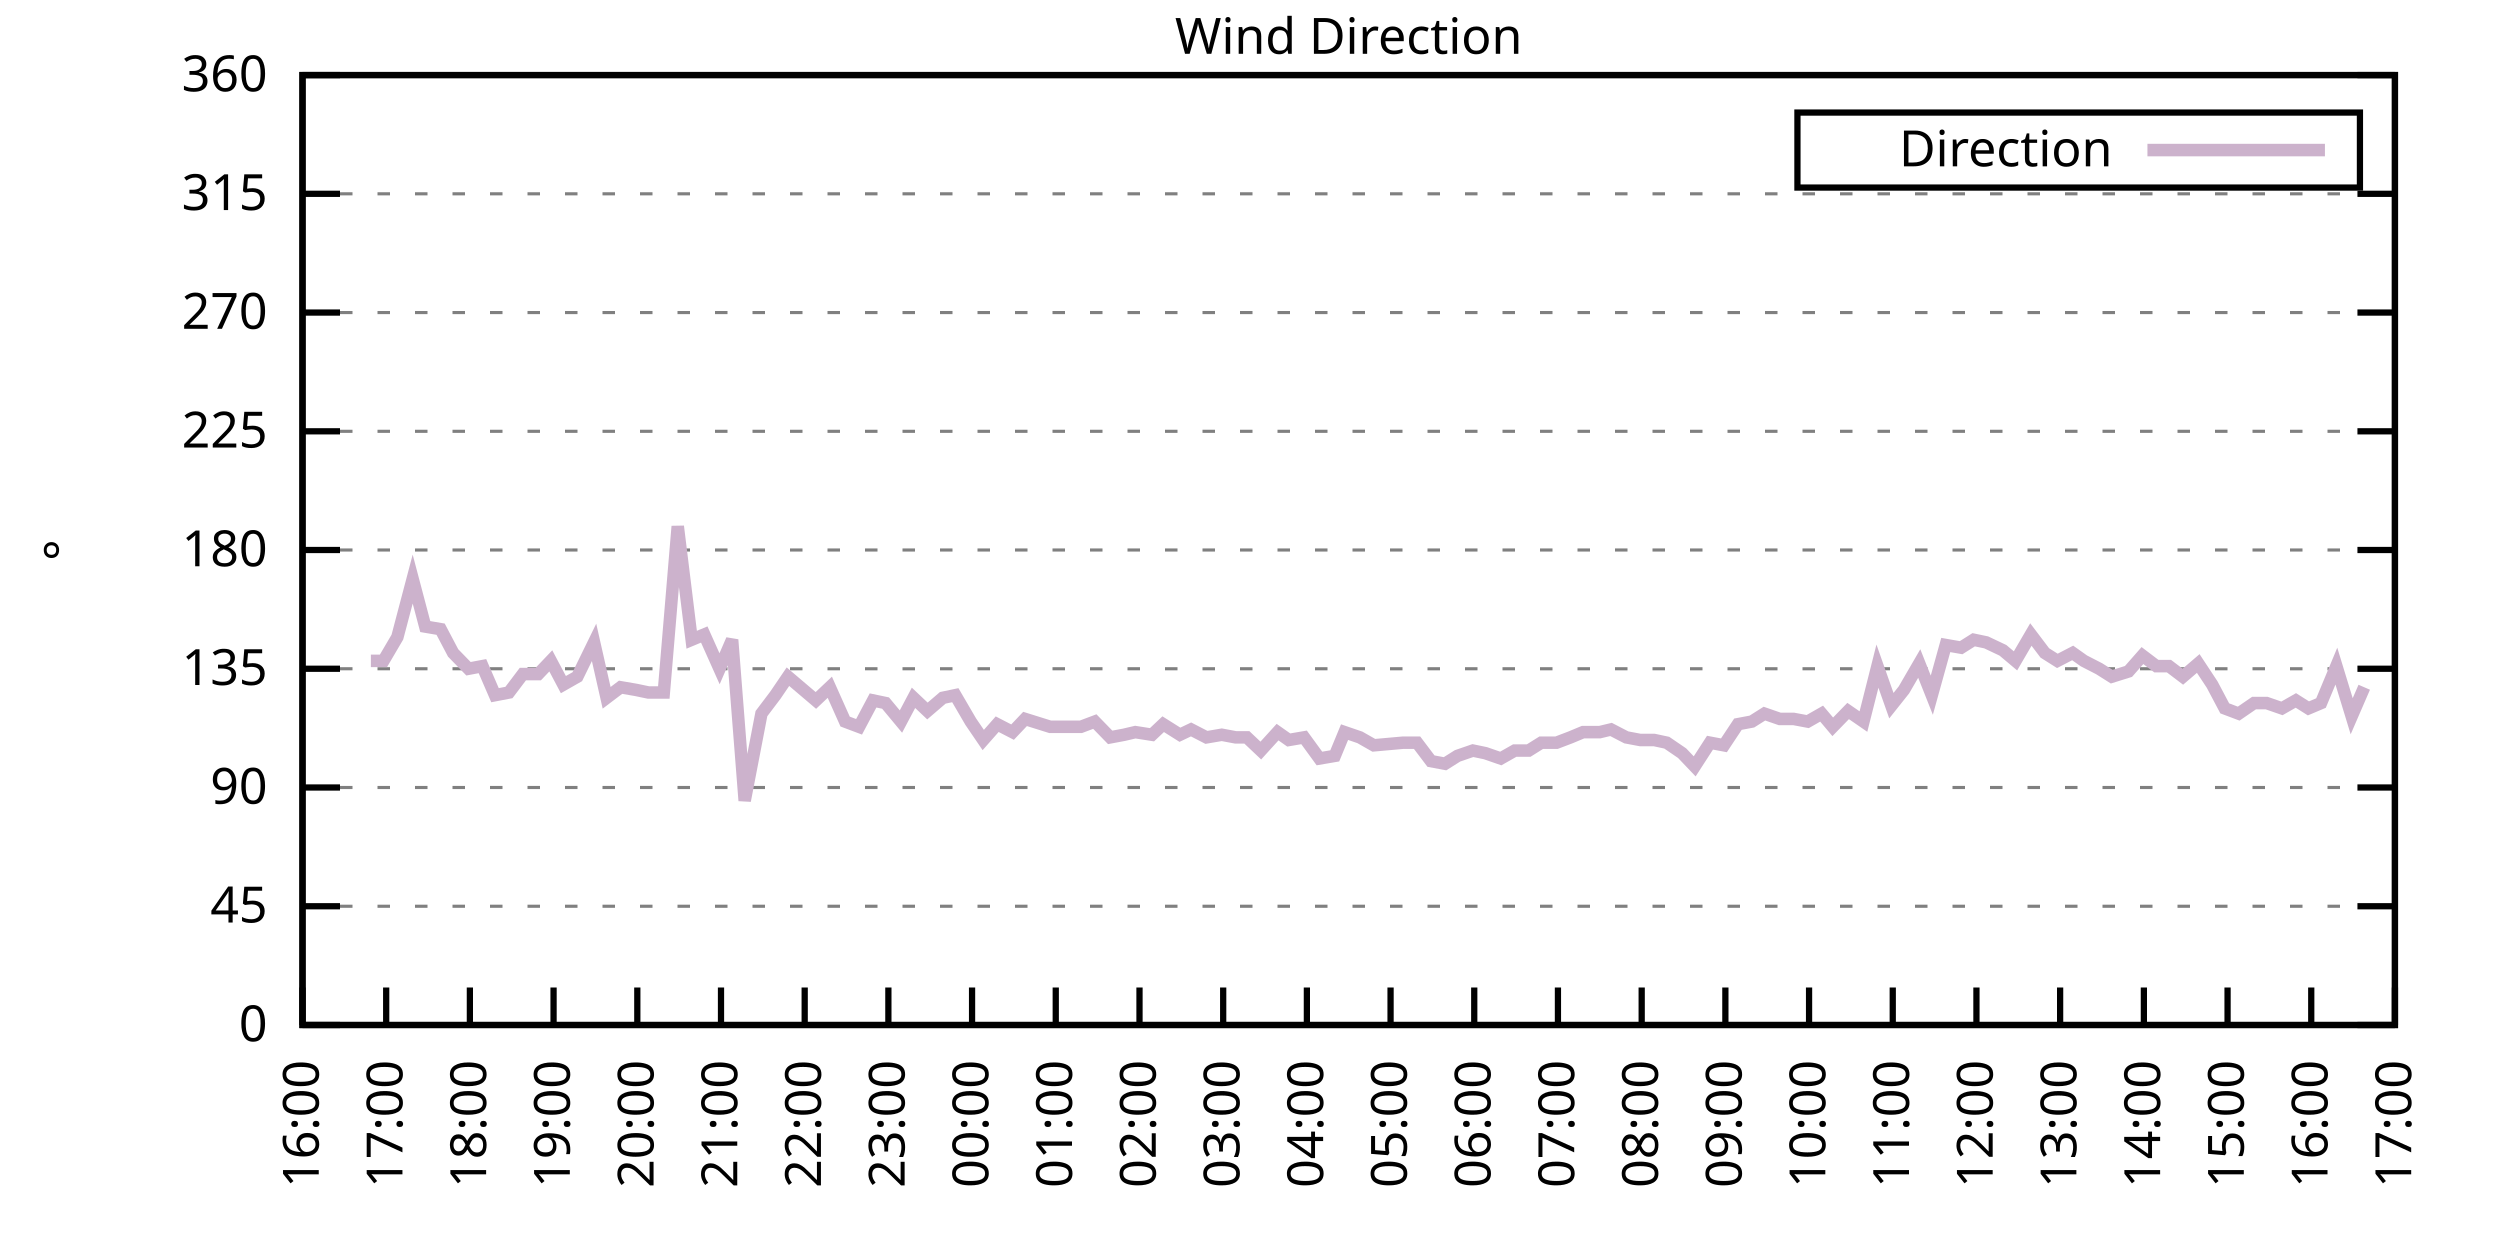
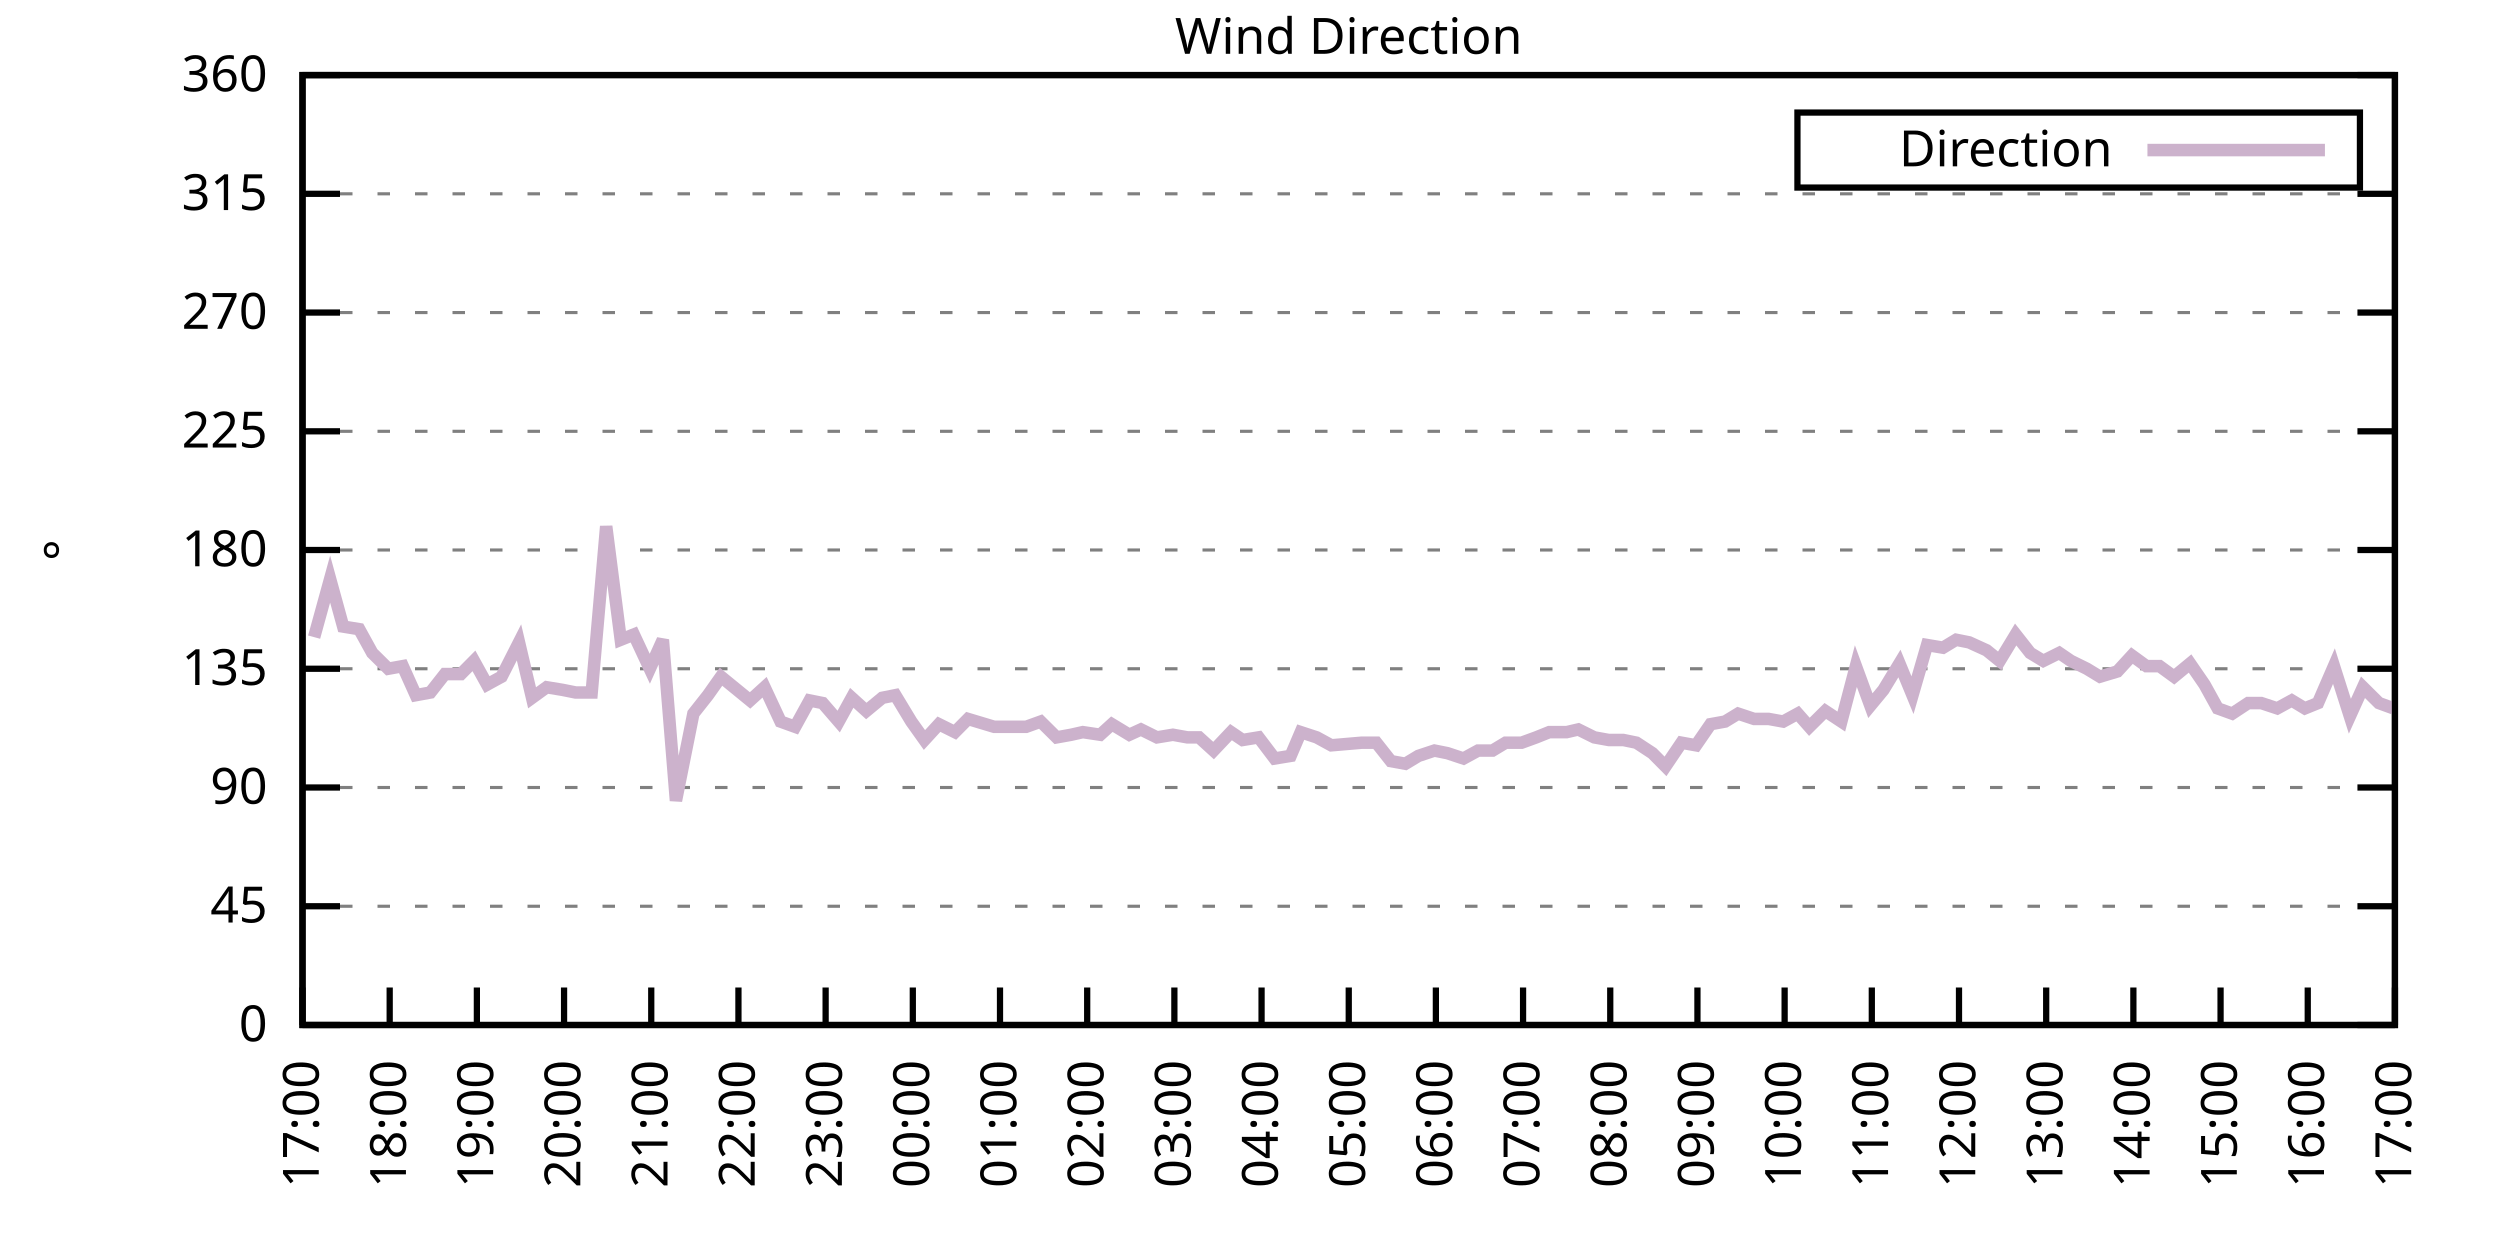
<svg xmlns="http://www.w3.org/2000/svg" xmlns:xlink="http://www.w3.org/1999/xlink" width="400" height="200" viewBox="0 0 400 200">
  <g id="gnuplot_canvas">
    <rect x="0" y="0" width="400" height="200" fill="none" />
    <defs>
      <circle id="gpDot" r="0.5" stroke-width="0.5" stroke="currentColor" />
      <path id="gpPt0" stroke-width="0.333" stroke="currentColor" d="M-1,0 h2 M0,-1 v2" />
      <path id="gpPt1" stroke-width="0.333" stroke="currentColor" d="M-1,-1 L1,1 M1,-1 L-1,1" />
      <path id="gpPt2" stroke-width="0.333" stroke="currentColor" d="M-1,0 L1,0 M0,-1 L0,1 M-1,-1 L1,1 M-1,1 L1,-1" />
      <rect id="gpPt3" stroke-width="0.333" stroke="currentColor" x="-1" y="-1" width="2" height="2" />
      <rect id="gpPt4" stroke-width="0.333" stroke="currentColor" fill="currentColor" x="-1" y="-1" width="2" height="2" />
      <circle id="gpPt5" stroke-width="0.333" stroke="currentColor" cx="0" cy="0" r="1" />
      <use xlink:href="#gpPt5" id="gpPt6" fill="currentColor" stroke="none" />
      <path id="gpPt7" stroke-width="0.333" stroke="currentColor" d="M0,-1.33 L-1.33,0.67 L1.33,0.67 z" />
      <use xlink:href="#gpPt7" id="gpPt8" fill="currentColor" stroke="none" />
      <use xlink:href="#gpPt7" id="gpPt9" stroke="currentColor" transform="rotate(180)" />
      <use xlink:href="#gpPt9" id="gpPt10" fill="currentColor" stroke="none" />
      <use xlink:href="#gpPt3" id="gpPt11" stroke="currentColor" transform="rotate(45)" />
      <use xlink:href="#gpPt11" id="gpPt12" fill="currentColor" stroke="none" />
      <path id="gpPt13" stroke-width="0.333" stroke="currentColor" d="M0,1.330 L1.265,0.411 L0.782,-1.067 L-0.782,-1.076 L-1.265,0.411 z" />
      <use xlink:href="#gpPt13" id="gpPt14" fill="currentColor" stroke="none" />
      <filter id="textbox" filterUnits="objectBoundingBox" x="0" y="0" height="1" width="1">
        <feFlood flood-color="white" flood-opacity="1" result="bgnd" />
        <feComposite in="SourceGraphic" in2="bgnd" operator="atop" />
      </filter>
      <filter id="greybox" filterUnits="objectBoundingBox" x="0" y="0" height="1" width="1">
        <feFlood flood-color="lightgrey" flood-opacity="1" result="grey" />
        <feComposite in="SourceGraphic" in2="grey" operator="atop" />
      </filter>
    </defs>
    <g fill="none" color="white" stroke="currentColor" stroke-width="1.00" stroke-linecap="butt" stroke-linejoin="miter">
</g>
    <g fill="none" color="black" stroke="currentColor" stroke-width="1.00" stroke-linecap="butt" stroke-linejoin="miter">
      <g stroke="none" shape-rendering="crispEdges">
        <polygon fill="rgb(255, 255, 255)" points="48.40,164.00 383.18,164.00 383.18,12.02 48.40,12.02 " />
      </g>
    </g>
    <g fill="none" color="black" stroke="currentColor" stroke-width="1.00" stroke-linecap="butt" stroke-linejoin="miter">
</g>
    <g fill="none" color="black" stroke="black" stroke-width="0.50" stroke-linecap="butt" stroke-linejoin="miter">
</g>
    <g fill="none" color="gray" stroke="currentColor" stroke-width="0.50" stroke-linecap="butt" stroke-linejoin="miter">
      <path stroke="gray" stroke-dasharray="2,4" class="gridline" d="M48.40,164.00 L383.19,164.00  " />
    </g>
    <g fill="none" color="gray" stroke="gray" stroke-width="1.00" stroke-linecap="butt" stroke-linejoin="miter">
</g>
    <g fill="none" color="black" stroke="currentColor" stroke-width="1.00" stroke-linecap="butt" stroke-linejoin="miter">
      <path stroke="black" d="M48.40,164.00 L54.40,164.00 M383.19,164.00 L377.19,164.00  " />
      <g transform="translate(42.80,166.60)" stroke="none" fill="black" font-family="Sans" font-size="8.00" text-anchor="end">
        <text>
          <tspan font-family="Sans"> 0</tspan>
        </text>
      </g>
    </g>
    <g fill="none" color="black" stroke="currentColor" stroke-width="1.00" stroke-linecap="butt" stroke-linejoin="miter">
</g>
    <g fill="none" color="black" stroke="black" stroke-width="0.50" stroke-linecap="butt" stroke-linejoin="miter">
</g>
    <g fill="none" color="gray" stroke="currentColor" stroke-width="0.50" stroke-linecap="butt" stroke-linejoin="miter">
      <path stroke="gray" stroke-dasharray="2,4" class="gridline" d="M48.40,145.00 L383.19,145.00  " />
    </g>
    <g fill="none" color="gray" stroke="gray" stroke-width="1.00" stroke-linecap="butt" stroke-linejoin="miter">
</g>
    <g fill="none" color="black" stroke="currentColor" stroke-width="1.00" stroke-linecap="butt" stroke-linejoin="miter">
      <path stroke="black" d="M48.40,145.00 L54.40,145.00 M383.19,145.00 L377.19,145.00  " />
      <g transform="translate(42.80,147.60)" stroke="none" fill="black" font-family="Sans" font-size="8.00" text-anchor="end">
        <text>
          <tspan font-family="Sans"> 45</tspan>
        </text>
      </g>
    </g>
    <g fill="none" color="black" stroke="currentColor" stroke-width="1.00" stroke-linecap="butt" stroke-linejoin="miter">
</g>
    <g fill="none" color="black" stroke="black" stroke-width="0.50" stroke-linecap="butt" stroke-linejoin="miter">
</g>
    <g fill="none" color="gray" stroke="currentColor" stroke-width="0.50" stroke-linecap="butt" stroke-linejoin="miter">
      <path stroke="gray" stroke-dasharray="2,4" class="gridline" d="M48.40,126.00 L383.19,126.00  " />
    </g>
    <g fill="none" color="gray" stroke="gray" stroke-width="1.00" stroke-linecap="butt" stroke-linejoin="miter">
</g>
    <g fill="none" color="black" stroke="currentColor" stroke-width="1.00" stroke-linecap="butt" stroke-linejoin="miter">
      <path stroke="black" d="M48.40,126.00 L54.40,126.00 M383.19,126.00 L377.19,126.00  " />
      <g transform="translate(42.80,128.60)" stroke="none" fill="black" font-family="Sans" font-size="8.00" text-anchor="end">
        <text>
          <tspan font-family="Sans"> 90</tspan>
        </text>
      </g>
    </g>
    <g fill="none" color="black" stroke="currentColor" stroke-width="1.00" stroke-linecap="butt" stroke-linejoin="miter">
</g>
    <g fill="none" color="black" stroke="black" stroke-width="0.50" stroke-linecap="butt" stroke-linejoin="miter">
</g>
    <g fill="none" color="gray" stroke="currentColor" stroke-width="0.50" stroke-linecap="butt" stroke-linejoin="miter">
      <path stroke="gray" stroke-dasharray="2,4" class="gridline" d="M48.40,107.00 L383.19,107.00  " />
    </g>
    <g fill="none" color="gray" stroke="gray" stroke-width="1.00" stroke-linecap="butt" stroke-linejoin="miter">
</g>
    <g fill="none" color="black" stroke="currentColor" stroke-width="1.00" stroke-linecap="butt" stroke-linejoin="miter">
      <path stroke="black" d="M48.40,107.00 L54.40,107.00 M383.19,107.00 L377.19,107.00  " />
      <g transform="translate(42.80,109.60)" stroke="none" fill="black" font-family="Sans" font-size="8.00" text-anchor="end">
        <text>
          <tspan font-family="Sans"> 135</tspan>
        </text>
      </g>
    </g>
    <g fill="none" color="black" stroke="currentColor" stroke-width="1.00" stroke-linecap="butt" stroke-linejoin="miter">
</g>
    <g fill="none" color="black" stroke="black" stroke-width="0.50" stroke-linecap="butt" stroke-linejoin="miter">
</g>
    <g fill="none" color="gray" stroke="currentColor" stroke-width="0.50" stroke-linecap="butt" stroke-linejoin="miter">
      <path stroke="gray" stroke-dasharray="2,4" class="gridline" d="M48.40,88.00 L383.19,88.00  " />
    </g>
    <g fill="none" color="gray" stroke="gray" stroke-width="1.00" stroke-linecap="butt" stroke-linejoin="miter">
</g>
    <g fill="none" color="black" stroke="currentColor" stroke-width="1.00" stroke-linecap="butt" stroke-linejoin="miter">
      <path stroke="black" d="M48.40,88.00 L54.40,88.00 M383.19,88.00 L377.19,88.00  " />
      <g transform="translate(42.80,90.60)" stroke="none" fill="black" font-family="Sans" font-size="8.00" text-anchor="end">
        <text>
          <tspan font-family="Sans"> 180</tspan>
        </text>
      </g>
    </g>
    <g fill="none" color="black" stroke="currentColor" stroke-width="1.00" stroke-linecap="butt" stroke-linejoin="miter">
</g>
    <g fill="none" color="black" stroke="black" stroke-width="0.50" stroke-linecap="butt" stroke-linejoin="miter">
</g>
    <g fill="none" color="gray" stroke="currentColor" stroke-width="0.50" stroke-linecap="butt" stroke-linejoin="miter">
      <path stroke="gray" stroke-dasharray="2,4" class="gridline" d="M48.40,69.01 L383.19,69.01  " />
    </g>
    <g fill="none" color="gray" stroke="gray" stroke-width="1.00" stroke-linecap="butt" stroke-linejoin="miter">
</g>
    <g fill="none" color="black" stroke="currentColor" stroke-width="1.00" stroke-linecap="butt" stroke-linejoin="miter">
      <path stroke="black" d="M48.40,69.01 L54.40,69.01 M383.19,69.01 L377.19,69.01  " />
      <g transform="translate(42.80,71.61)" stroke="none" fill="black" font-family="Sans" font-size="8.00" text-anchor="end">
        <text>
          <tspan font-family="Sans"> 225</tspan>
        </text>
      </g>
    </g>
    <g fill="none" color="black" stroke="currentColor" stroke-width="1.00" stroke-linecap="butt" stroke-linejoin="miter">
</g>
    <g fill="none" color="black" stroke="black" stroke-width="0.50" stroke-linecap="butt" stroke-linejoin="miter">
</g>
    <g fill="none" color="gray" stroke="currentColor" stroke-width="0.50" stroke-linecap="butt" stroke-linejoin="miter">
      <path stroke="gray" stroke-dasharray="2,4" class="gridline" d="M48.40,50.01 L383.19,50.01  " />
    </g>
    <g fill="none" color="gray" stroke="gray" stroke-width="1.00" stroke-linecap="butt" stroke-linejoin="miter">
</g>
    <g fill="none" color="black" stroke="currentColor" stroke-width="1.00" stroke-linecap="butt" stroke-linejoin="miter">
      <path stroke="black" d="M48.40,50.01 L54.40,50.01 M383.19,50.01 L377.19,50.01  " />
      <g transform="translate(42.80,52.61)" stroke="none" fill="black" font-family="Sans" font-size="8.00" text-anchor="end">
        <text>
          <tspan font-family="Sans"> 270</tspan>
        </text>
      </g>
    </g>
    <g fill="none" color="black" stroke="currentColor" stroke-width="1.00" stroke-linecap="butt" stroke-linejoin="miter">
</g>
    <g fill="none" color="black" stroke="black" stroke-width="0.50" stroke-linecap="butt" stroke-linejoin="miter">
</g>
    <g fill="none" color="gray" stroke="currentColor" stroke-width="0.50" stroke-linecap="butt" stroke-linejoin="miter">
      <path stroke="gray" stroke-dasharray="2,4" class="gridline" d="M48.40,31.01 L383.19,31.01  " />
    </g>
    <g fill="none" color="gray" stroke="gray" stroke-width="1.00" stroke-linecap="butt" stroke-linejoin="miter">
</g>
    <g fill="none" color="black" stroke="currentColor" stroke-width="1.00" stroke-linecap="butt" stroke-linejoin="miter">
      <path stroke="black" d="M48.40,31.01 L54.40,31.01 M383.19,31.01 L377.19,31.01  " />
      <g transform="translate(42.80,33.61)" stroke="none" fill="black" font-family="Sans" font-size="8.00" text-anchor="end">
        <text>
          <tspan font-family="Sans"> 315</tspan>
        </text>
      </g>
    </g>
    <g fill="none" color="black" stroke="currentColor" stroke-width="1.00" stroke-linecap="butt" stroke-linejoin="miter">
</g>
    <g fill="none" color="black" stroke="black" stroke-width="0.50" stroke-linecap="butt" stroke-linejoin="miter">
</g>
    <g fill="none" color="gray" stroke="currentColor" stroke-width="0.50" stroke-linecap="butt" stroke-linejoin="miter">
      <path stroke="gray" stroke-dasharray="2,4" class="gridline" d="M48.40,12.01 L383.19,12.01  " />
    </g>
    <g fill="none" color="gray" stroke="gray" stroke-width="1.00" stroke-linecap="butt" stroke-linejoin="miter">
</g>
    <g fill="none" color="black" stroke="currentColor" stroke-width="1.00" stroke-linecap="butt" stroke-linejoin="miter">
      <path stroke="black" d="M48.40,12.01 L54.40,12.01 M383.19,12.01 L377.19,12.01  " />
      <g transform="translate(42.80,14.61)" stroke="none" fill="black" font-family="Sans" font-size="8.00" text-anchor="end">
        <text>
          <tspan font-family="Sans"> 360</tspan>
        </text>
      </g>
    </g>
    <g fill="none" color="black" stroke="currentColor" stroke-width="1.00" stroke-linecap="butt" stroke-linejoin="miter">
      <path stroke="black" d="M48.40,164.00 L48.40,158.00  " />
      <g transform="translate(51.00,169.60) rotate(270.00)" stroke="none" fill="black" font-family="Sans" font-size="8.00" text-anchor="end">
        <text>
-           <tspan font-family="Sans">16:00</tspan>
-         </text>
-       </g>
-     </g>
-     <g fill="none" color="black" stroke="currentColor" stroke-width="1.00" stroke-linecap="butt" stroke-linejoin="miter">
-       <path stroke="black" d="M61.79,164.00 L61.79,158.00  " />
-       <g transform="translate(64.39,169.60) rotate(270.00)" stroke="none" fill="black" font-family="Sans" font-size="8.00" text-anchor="end">
-         <text>
          <tspan font-family="Sans">17:00</tspan>
        </text>
      </g>
    </g>
    <g fill="none" color="black" stroke="currentColor" stroke-width="1.00" stroke-linecap="butt" stroke-linejoin="miter">
-       <path stroke="black" d="M75.18,164.00 L75.18,158.00  " />
-       <g transform="translate(77.78,169.60) rotate(270.00)" stroke="none" fill="black" font-family="Sans" font-size="8.00" text-anchor="end">
+       <path stroke="black" d="M62.35,164.00 L62.35,158.00  " />
+       <g transform="translate(64.95,169.60) rotate(270.00)" stroke="none" fill="black" font-family="Sans" font-size="8.00" text-anchor="end">
        <text>
          <tspan font-family="Sans">18:00</tspan>
        </text>
      </g>
    </g>
    <g fill="none" color="black" stroke="currentColor" stroke-width="1.00" stroke-linecap="butt" stroke-linejoin="miter">
-       <path stroke="black" d="M88.57,164.00 L88.57,158.00  " />
-       <g transform="translate(91.17,169.60) rotate(270.00)" stroke="none" fill="black" font-family="Sans" font-size="8.00" text-anchor="end">
+       <path stroke="black" d="M76.30,164.00 L76.30,158.00  " />
+       <g transform="translate(78.90,169.60) rotate(270.00)" stroke="none" fill="black" font-family="Sans" font-size="8.00" text-anchor="end">
        <text>
          <tspan font-family="Sans">19:00</tspan>
        </text>
      </g>
    </g>
    <g fill="none" color="black" stroke="currentColor" stroke-width="1.00" stroke-linecap="butt" stroke-linejoin="miter">
-       <path stroke="black" d="M101.97,164.00 L101.97,158.00  " />
-       <g transform="translate(104.57,169.60) rotate(270.00)" stroke="none" fill="black" font-family="Sans" font-size="8.00" text-anchor="end">
+       <path stroke="black" d="M90.25,164.00 L90.25,158.00  " />
+       <g transform="translate(92.85,169.60) rotate(270.00)" stroke="none" fill="black" font-family="Sans" font-size="8.00" text-anchor="end">
        <text>
          <tspan font-family="Sans">20:00</tspan>
        </text>
      </g>
    </g>
    <g fill="none" color="black" stroke="currentColor" stroke-width="1.00" stroke-linecap="butt" stroke-linejoin="miter">
-       <path stroke="black" d="M115.36,164.00 L115.36,158.00  " />
-       <g transform="translate(117.96,169.60) rotate(270.00)" stroke="none" fill="black" font-family="Sans" font-size="8.00" text-anchor="end">
+       <path stroke="black" d="M104.20,164.00 L104.20,158.00  " />
+       <g transform="translate(106.80,169.60) rotate(270.00)" stroke="none" fill="black" font-family="Sans" font-size="8.00" text-anchor="end">
        <text>
          <tspan font-family="Sans">21:00</tspan>
        </text>
      </g>
    </g>
    <g fill="none" color="black" stroke="currentColor" stroke-width="1.00" stroke-linecap="butt" stroke-linejoin="miter">
-       <path stroke="black" d="M128.75,164.00 L128.75,158.00  " />
-       <g transform="translate(131.35,169.60) rotate(270.00)" stroke="none" fill="black" font-family="Sans" font-size="8.00" text-anchor="end">
+       <path stroke="black" d="M118.15,164.00 L118.15,158.00  " />
+       <g transform="translate(120.75,169.60) rotate(270.00)" stroke="none" fill="black" font-family="Sans" font-size="8.00" text-anchor="end">
        <text>
          <tspan font-family="Sans">22:00</tspan>
        </text>
      </g>
    </g>
    <g fill="none" color="black" stroke="currentColor" stroke-width="1.00" stroke-linecap="butt" stroke-linejoin="miter">
-       <path stroke="black" d="M142.14,164.00 L142.14,158.00  " />
-       <g transform="translate(144.74,169.60) rotate(270.00)" stroke="none" fill="black" font-family="Sans" font-size="8.00" text-anchor="end">
+       <path stroke="black" d="M132.10,164.00 L132.10,158.00  " />
+       <g transform="translate(134.70,169.60) rotate(270.00)" stroke="none" fill="black" font-family="Sans" font-size="8.00" text-anchor="end">
        <text>
          <tspan font-family="Sans">23:00</tspan>
        </text>
      </g>
    </g>
    <g fill="none" color="black" stroke="currentColor" stroke-width="1.00" stroke-linecap="butt" stroke-linejoin="miter">
-       <path stroke="black" d="M155.53,164.00 L155.53,158.00  " />
-       <g transform="translate(158.13,169.60) rotate(270.00)" stroke="none" fill="black" font-family="Sans" font-size="8.00" text-anchor="end">
+       <path stroke="black" d="M146.05,164.00 L146.05,158.00  " />
+       <g transform="translate(148.65,169.60) rotate(270.00)" stroke="none" fill="black" font-family="Sans" font-size="8.00" text-anchor="end">
        <text>
          <tspan font-family="Sans">00:00</tspan>
        </text>
      </g>
    </g>
    <g fill="none" color="black" stroke="currentColor" stroke-width="1.00" stroke-linecap="butt" stroke-linejoin="miter">
-       <path stroke="black" d="M168.92,164.00 L168.92,158.00  " />
-       <g transform="translate(171.52,169.60) rotate(270.00)" stroke="none" fill="black" font-family="Sans" font-size="8.00" text-anchor="end">
+       <path stroke="black" d="M160.00,164.00 L160.00,158.00  " />
+       <g transform="translate(162.60,169.60) rotate(270.00)" stroke="none" fill="black" font-family="Sans" font-size="8.00" text-anchor="end">
        <text>
          <tspan font-family="Sans">01:00</tspan>
        </text>
      </g>
    </g>
    <g fill="none" color="black" stroke="currentColor" stroke-width="1.00" stroke-linecap="butt" stroke-linejoin="miter">
-       <path stroke="black" d="M182.32,164.00 L182.32,158.00  " />
-       <g transform="translate(184.92,169.60) rotate(270.00)" stroke="none" fill="black" font-family="Sans" font-size="8.00" text-anchor="end">
+       <path stroke="black" d="M173.95,164.00 L173.95,158.00  " />
+       <g transform="translate(176.55,169.60) rotate(270.00)" stroke="none" fill="black" font-family="Sans" font-size="8.00" text-anchor="end">
        <text>
          <tspan font-family="Sans">02:00</tspan>
        </text>
      </g>
    </g>
    <g fill="none" color="black" stroke="currentColor" stroke-width="1.00" stroke-linecap="butt" stroke-linejoin="miter">
-       <path stroke="black" d="M195.71,164.00 L195.71,158.00  " />
-       <g transform="translate(198.31,169.60) rotate(270.00)" stroke="none" fill="black" font-family="Sans" font-size="8.00" text-anchor="end">
+       <path stroke="black" d="M187.90,164.00 L187.90,158.00  " />
+       <g transform="translate(190.50,169.60) rotate(270.00)" stroke="none" fill="black" font-family="Sans" font-size="8.00" text-anchor="end">
        <text>
          <tspan font-family="Sans">03:00</tspan>
        </text>
      </g>
    </g>
    <g fill="none" color="black" stroke="currentColor" stroke-width="1.00" stroke-linecap="butt" stroke-linejoin="miter">
-       <path stroke="black" d="M209.10,164.00 L209.10,158.00  " />
-       <g transform="translate(211.70,169.60) rotate(270.00)" stroke="none" fill="black" font-family="Sans" font-size="8.00" text-anchor="end">
+       <path stroke="black" d="M201.85,164.00 L201.85,158.00  " />
+       <g transform="translate(204.45,169.60) rotate(270.00)" stroke="none" fill="black" font-family="Sans" font-size="8.00" text-anchor="end">
        <text>
          <tspan font-family="Sans">04:00</tspan>
        </text>
      </g>
    </g>
    <g fill="none" color="black" stroke="currentColor" stroke-width="1.00" stroke-linecap="butt" stroke-linejoin="miter">
-       <path stroke="black" d="M222.49,164.00 L222.49,158.00  " />
-       <g transform="translate(225.09,169.60) rotate(270.00)" stroke="none" fill="black" font-family="Sans" font-size="8.00" text-anchor="end">
+       <path stroke="black" d="M215.80,164.00 L215.80,158.00  " />
+       <g transform="translate(218.40,169.60) rotate(270.00)" stroke="none" fill="black" font-family="Sans" font-size="8.00" text-anchor="end">
        <text>
          <tspan font-family="Sans">05:00</tspan>
        </text>
      </g>
    </g>
    <g fill="none" color="black" stroke="currentColor" stroke-width="1.00" stroke-linecap="butt" stroke-linejoin="miter">
-       <path stroke="black" d="M235.88,164.00 L235.88,158.00  " />
-       <g transform="translate(238.48,169.60) rotate(270.00)" stroke="none" fill="black" font-family="Sans" font-size="8.00" text-anchor="end">
+       <path stroke="black" d="M229.74,164.00 L229.74,158.00  " />
+       <g transform="translate(232.34,169.60) rotate(270.00)" stroke="none" fill="black" font-family="Sans" font-size="8.00" text-anchor="end">
        <text>
          <tspan font-family="Sans">06:00</tspan>
        </text>
      </g>
    </g>
    <g fill="none" color="black" stroke="currentColor" stroke-width="1.00" stroke-linecap="butt" stroke-linejoin="miter">
-       <path stroke="black" d="M249.27,164.00 L249.27,158.00  " />
-       <g transform="translate(251.87,169.60) rotate(270.00)" stroke="none" fill="black" font-family="Sans" font-size="8.00" text-anchor="end">
+       <path stroke="black" d="M243.69,164.00 L243.69,158.00  " />
+       <g transform="translate(246.29,169.60) rotate(270.00)" stroke="none" fill="black" font-family="Sans" font-size="8.00" text-anchor="end">
        <text>
          <tspan font-family="Sans">07:00</tspan>
        </text>
      </g>
    </g>
    <g fill="none" color="black" stroke="currentColor" stroke-width="1.00" stroke-linecap="butt" stroke-linejoin="miter">
-       <path stroke="black" d="M262.67,164.00 L262.67,158.00  " />
-       <g transform="translate(265.27,169.60) rotate(270.00)" stroke="none" fill="black" font-family="Sans" font-size="8.00" text-anchor="end">
+       <path stroke="black" d="M257.64,164.00 L257.64,158.00  " />
+       <g transform="translate(260.24,169.60) rotate(270.00)" stroke="none" fill="black" font-family="Sans" font-size="8.00" text-anchor="end">
        <text>
          <tspan font-family="Sans">08:00</tspan>
        </text>
      </g>
    </g>
    <g fill="none" color="black" stroke="currentColor" stroke-width="1.00" stroke-linecap="butt" stroke-linejoin="miter">
-       <path stroke="black" d="M276.06,164.00 L276.06,158.00  " />
-       <g transform="translate(278.66,169.60) rotate(270.00)" stroke="none" fill="black" font-family="Sans" font-size="8.00" text-anchor="end">
+       <path stroke="black" d="M271.59,164.00 L271.59,158.00  " />
+       <g transform="translate(274.19,169.60) rotate(270.00)" stroke="none" fill="black" font-family="Sans" font-size="8.00" text-anchor="end">
        <text>
          <tspan font-family="Sans">09:00</tspan>
        </text>
      </g>
    </g>
    <g fill="none" color="black" stroke="currentColor" stroke-width="1.00" stroke-linecap="butt" stroke-linejoin="miter">
-       <path stroke="black" d="M289.45,164.00 L289.45,158.00  " />
-       <g transform="translate(292.05,169.60) rotate(270.00)" stroke="none" fill="black" font-family="Sans" font-size="8.00" text-anchor="end">
+       <path stroke="black" d="M285.54,164.00 L285.54,158.00  " />
+       <g transform="translate(288.14,169.60) rotate(270.00)" stroke="none" fill="black" font-family="Sans" font-size="8.00" text-anchor="end">
        <text>
          <tspan font-family="Sans">10:00</tspan>
        </text>
      </g>
    </g>
    <g fill="none" color="black" stroke="currentColor" stroke-width="1.00" stroke-linecap="butt" stroke-linejoin="miter">
-       <path stroke="black" d="M302.84,164.00 L302.84,158.00  " />
-       <g transform="translate(305.44,169.60) rotate(270.00)" stroke="none" fill="black" font-family="Sans" font-size="8.00" text-anchor="end">
+       <path stroke="black" d="M299.49,164.00 L299.49,158.00  " />
+       <g transform="translate(302.09,169.60) rotate(270.00)" stroke="none" fill="black" font-family="Sans" font-size="8.00" text-anchor="end">
        <text>
          <tspan font-family="Sans">11:00</tspan>
        </text>
      </g>
    </g>
    <g fill="none" color="black" stroke="currentColor" stroke-width="1.00" stroke-linecap="butt" stroke-linejoin="miter">
-       <path stroke="black" d="M316.23,164.00 L316.23,158.00  " />
-       <g transform="translate(318.83,169.60) rotate(270.00)" stroke="none" fill="black" font-family="Sans" font-size="8.00" text-anchor="end">
+       <path stroke="black" d="M313.44,164.00 L313.44,158.00  " />
+       <g transform="translate(316.04,169.60) rotate(270.00)" stroke="none" fill="black" font-family="Sans" font-size="8.00" text-anchor="end">
        <text>
          <tspan font-family="Sans">12:00</tspan>
        </text>
      </g>
    </g>
    <g fill="none" color="black" stroke="currentColor" stroke-width="1.00" stroke-linecap="butt" stroke-linejoin="miter">
-       <path stroke="black" d="M329.62,164.00 L329.62,158.00  " />
-       <g transform="translate(332.22,169.60) rotate(270.00)" stroke="none" fill="black" font-family="Sans" font-size="8.00" text-anchor="end">
+       <path stroke="black" d="M327.39,164.00 L327.39,158.00  " />
+       <g transform="translate(329.99,169.60) rotate(270.00)" stroke="none" fill="black" font-family="Sans" font-size="8.00" text-anchor="end">
        <text>
          <tspan font-family="Sans">13:00</tspan>
        </text>
      </g>
    </g>
    <g fill="none" color="black" stroke="currentColor" stroke-width="1.00" stroke-linecap="butt" stroke-linejoin="miter">
-       <path stroke="black" d="M343.02,164.00 L343.02,158.00  " />
-       <g transform="translate(345.62,169.60) rotate(270.00)" stroke="none" fill="black" font-family="Sans" font-size="8.00" text-anchor="end">
+       <path stroke="black" d="M341.34,164.00 L341.34,158.00  " />
+       <g transform="translate(343.94,169.60) rotate(270.00)" stroke="none" fill="black" font-family="Sans" font-size="8.00" text-anchor="end">
        <text>
          <tspan font-family="Sans">14:00</tspan>
        </text>
      </g>
    </g>
    <g fill="none" color="black" stroke="currentColor" stroke-width="1.00" stroke-linecap="butt" stroke-linejoin="miter">
-       <path stroke="black" d="M356.41,164.00 L356.41,158.00  " />
-       <g transform="translate(359.01,169.60) rotate(270.00)" stroke="none" fill="black" font-family="Sans" font-size="8.00" text-anchor="end">
+       <path stroke="black" d="M355.29,164.00 L355.29,158.00  " />
+       <g transform="translate(357.89,169.60) rotate(270.00)" stroke="none" fill="black" font-family="Sans" font-size="8.00" text-anchor="end">
        <text>
          <tspan font-family="Sans">15:00</tspan>
        </text>
      </g>
    </g>
    <g fill="none" color="black" stroke="currentColor" stroke-width="1.00" stroke-linecap="butt" stroke-linejoin="miter">
-       <path stroke="black" d="M369.80,164.00 L369.80,158.00  " />
-       <g transform="translate(372.40,169.60) rotate(270.00)" stroke="none" fill="black" font-family="Sans" font-size="8.00" text-anchor="end">
+       <path stroke="black" d="M369.24,164.00 L369.24,158.00  " />
+       <g transform="translate(371.84,169.60) rotate(270.00)" stroke="none" fill="black" font-family="Sans" font-size="8.00" text-anchor="end">
        <text>
          <tspan font-family="Sans">16:00</tspan>
        </text>
      </g>
    </g>
    <g fill="none" color="black" stroke="currentColor" stroke-width="1.00" stroke-linecap="butt" stroke-linejoin="miter">
      <path stroke="black" d="M383.19,164.00 L383.19,158.00  " />
      <g transform="translate(385.79,169.60) rotate(270.00)" stroke="none" fill="black" font-family="Sans" font-size="8.00" text-anchor="end">
        <text>
          <tspan font-family="Sans">17:00</tspan>
        </text>
      </g>
    </g>
    <g fill="none" color="black" stroke="currentColor" stroke-width="1.00" stroke-linecap="butt" stroke-linejoin="miter">
</g>
    <g fill="none" color="black" stroke="currentColor" stroke-width="1.00" stroke-linecap="butt" stroke-linejoin="miter">
      <path stroke="black" d="M48.40,12.01 L48.40,164.00 L383.19,164.00 L383.19,12.01 L48.40,12.01 Z  " />
    </g>
    <g fill="none" color="black" stroke="currentColor" stroke-width="1.00" stroke-linecap="butt" stroke-linejoin="miter">
</g>
    <g fill="none" color="black" stroke="currentColor" stroke-width="1.00" stroke-linecap="butt" stroke-linejoin="miter">
      <path stroke="black" d="M287.59,30.01 L287.59,18.01 L377.59,18.01 L377.59,30.01 L287.59,30.01 Z  " />
    </g>
    <g id="Wind_direction_plot_1">
      <g fill="none" color="white" stroke="black" stroke-width="2.00" stroke-linecap="butt" stroke-linejoin="miter">
</g>
      <g fill="none" color="black" stroke="currentColor" stroke-width="2.00" stroke-linecap="butt" stroke-linejoin="miter">
        <g transform="translate(337.99,26.61)" stroke="none" fill="black" font-family="Sans" font-size="8.00" text-anchor="end">
          <text>
            <tspan font-family="Sans">Direction</tspan>
          </text>
        </g>
      </g>
      <g fill="none" color="black" stroke="currentColor" stroke-width="2.00" stroke-linecap="butt" stroke-linejoin="miter">
-         <path stroke="rgb(204, 178, 204)" d="M343.59,24.01 L371.99,24.01 M59.34,105.74 L61.35,105.74 L63.58,101.94 L66.03,92.65 L68.04,100.25 L70.50,100.67   L72.50,104.47 L74.96,107.00 L77.19,106.58 L79.20,111.23 L81.43,110.80 L83.66,107.85 L86.12,107.85 L88.13,105.74   L90.14,109.54 L92.37,108.27 L95.05,102.78 L97.06,111.65 L99.29,109.96 L101.74,110.38 L103.75,110.80 L106.21,110.80   L108.44,84.21 L110.67,102.36 L112.68,101.52 L115.13,107.00 L117.14,102.36 L119.15,128.11 L121.83,114.18 L124.06,111.23   L126.07,108.27 L130.54,112.07 L132.77,109.96 L135.22,115.45 L137.45,116.29 L139.69,112.07 L141.69,112.49 L144.15,115.45   L146.16,111.65 L148.39,113.76 L150.85,111.65 L152.85,111.23 L155.31,115.45 L157.32,118.40 L159.55,115.87 L162.01,117.14   L164.01,115.03 L168.03,116.29 L170.49,116.29 L172.94,116.29 L175.17,115.45 L177.63,117.98 L179.86,117.56 L181.65,117.14   L184.32,117.56 L186.11,115.87 L188.79,117.56 L190.57,116.71 L193.03,117.98 L195.48,117.56 L197.72,117.98 L199.50,117.98   L201.73,120.09 L204.41,117.14 L206.20,118.40 L208.65,117.98 L211.11,121.36 L213.56,120.94 L215.13,117.14 L217.58,117.98   L219.81,119.25 L224.50,118.83 L226.73,118.83 L228.96,121.78 L231.20,122.20 L233.20,120.94 L235.66,120.09 L237.67,120.51   L240.12,121.36 L242.36,120.09 L244.59,120.09 L246.60,118.83 L249.05,118.83 L251.28,117.98 L253.29,117.14 L255.97,117.14   L257.76,116.71 L260.21,117.98 L262.44,118.40 L264.67,118.40 L266.68,118.83 L269.14,120.51 L271.15,122.62 L273.60,118.83   L275.83,119.25 L278.07,115.87 L280.30,115.45 L282.31,114.18 L284.76,115.03 L286.99,115.03 L289.23,115.45 L291.46,114.18   L293.24,116.29 L295.70,113.76 L298.15,115.45 L300.39,106.58 L302.62,112.91 L304.63,110.38 L307.08,106.16 L309.09,111.23   L311.32,103.20 L313.78,103.63 L315.79,102.36 L317.79,102.78 L320.47,104.05 L322.48,105.74 L324.94,101.52 L327.17,104.47   L329.18,105.74 L331.63,104.47 L333.42,105.74 L335.87,107.00 L337.88,108.27 L340.56,107.43 L342.79,104.89 L345.02,106.58   L347.03,106.58 L349.26,108.27 L351.72,106.16 L353.95,109.54 L355.96,113.34 L358.19,114.18 L360.65,112.49 L362.66,112.49   L365.11,113.34 L367.34,112.07 L369.35,113.34 L371.36,112.49 L373.82,106.58 L376.27,114.60 L378.28,109.96  " />
+         <path stroke="rgb(204, 178, 204)" d="M343.59,24.01 L371.99,24.01 M50.26,101.94 L52.82,92.65 L54.91,100.25 L57.47,100.67 L59.56,104.47 L62.12,107.00   L64.44,106.58 L66.53,111.23 L68.86,110.80 L71.18,107.85 L73.74,107.85 L75.83,105.74 L77.93,109.54 L80.25,108.27   L83.04,102.78 L85.13,111.65 L87.46,109.96 L90.02,110.38 L92.11,110.80 L94.67,110.80 L96.99,84.21 L99.32,102.36   L101.41,101.52 L103.97,107.00 L106.06,102.36 L108.15,128.11 L110.94,114.18 L113.27,111.23 L115.36,108.27 L120.01,112.07   L122.33,109.96 L124.89,115.45 L127.22,116.29 L129.54,112.07 L131.63,112.49 L134.19,115.45 L136.28,111.65 L138.61,113.76   L141.16,111.65 L143.26,111.23 L145.81,115.45 L147.91,118.40 L150.23,115.87 L152.79,117.14 L154.88,115.03 L159.07,116.29   L161.62,116.29 L164.18,116.29 L166.51,115.45 L169.06,117.98 L171.39,117.56 L173.25,117.14 L176.04,117.56 L177.90,115.87   L180.69,117.56 L182.55,116.71 L185.11,117.98 L187.66,117.56 L189.99,117.98 L191.85,117.98 L194.17,120.09 L196.96,117.14   L198.82,118.40 L201.38,117.98 L203.94,121.36 L206.50,120.94 L208.12,117.14 L210.68,117.98 L213.01,119.25 L217.89,118.83   L220.21,118.83 L222.54,121.78 L224.86,122.20 L226.95,120.94 L229.51,120.09 L231.60,120.51 L234.16,121.36 L236.49,120.09   L238.81,120.09 L240.90,118.83 L243.46,118.83 L245.79,117.98 L247.88,117.14 L250.67,117.14 L252.53,116.71 L255.09,117.98   L257.41,118.40 L259.74,118.40 L261.83,118.83 L264.39,120.51 L266.48,122.62 L269.04,118.83 L271.36,119.25 L273.69,115.87   L276.01,115.45 L278.10,114.18 L280.66,115.03 L282.99,115.03 L285.31,115.45 L287.64,114.18 L289.50,116.29 L292.05,113.76   L294.61,115.45 L296.94,106.58 L299.26,112.91 L301.35,110.38 L303.91,106.16 L306.00,111.23 L308.33,103.20 L310.88,103.63   L312.98,102.36 L315.07,102.78 L317.86,104.05 L319.95,105.74 L322.51,101.52 L324.83,104.47 L326.93,105.74 L329.48,104.47   L331.34,105.74 L333.90,107.00 L335.99,108.27 L338.78,107.43 L341.11,104.89 L343.43,106.58 L345.53,106.58 L347.85,108.27   L350.41,106.16 L352.73,109.54 L354.83,113.34 L357.15,114.18 L359.71,112.49 L361.80,112.49 L364.36,113.34 L366.68,112.07   L368.78,113.34 L370.87,112.49 L373.43,106.58 L375.98,114.60 L378.08,109.96 L380.63,112.49 L382.96,113.34  " />
      </g>
    </g>
    <g fill="none" color="black" stroke="currentColor" stroke-width="2.00" stroke-linecap="butt" stroke-linejoin="miter">
</g>
    <g fill="none" color="black" stroke="black" stroke-width="1.00" stroke-linecap="butt" stroke-linejoin="miter">
</g>
    <g fill="none" color="black" stroke="currentColor" stroke-width="1.00" stroke-linecap="butt" stroke-linejoin="miter">
      <path stroke="black" d="M48.40,12.01 L48.40,164.00 L383.19,164.00 L383.19,12.01 L48.40,12.01 Z  " />
      <g transform="translate(12.80,88.01) rotate(270.00)" stroke="none" fill="black" font-family="Sans" font-size="8.00" text-anchor="middle">
        <text>
          <tspan font-family="Sans">°</tspan>
        </text>
      </g>
    </g>
    <g fill="none" color="black" stroke="currentColor" stroke-width="1.00" stroke-linecap="butt" stroke-linejoin="miter">
</g>
    <g fill="none" color="black" stroke="currentColor" stroke-width="1.00" stroke-linecap="butt" stroke-linejoin="miter">
      <g transform="translate(215.79,8.61)" stroke="none" fill="black" font-family="Sans" font-size="8.00" text-anchor="middle">
        <text>
          <tspan font-family="Sans">Wind Direction</tspan>
        </text>
      </g>
    </g>
    <g fill="none" color="black" stroke="currentColor" stroke-width="1.00" stroke-linecap="butt" stroke-linejoin="miter">
</g>
  </g>
</svg>
